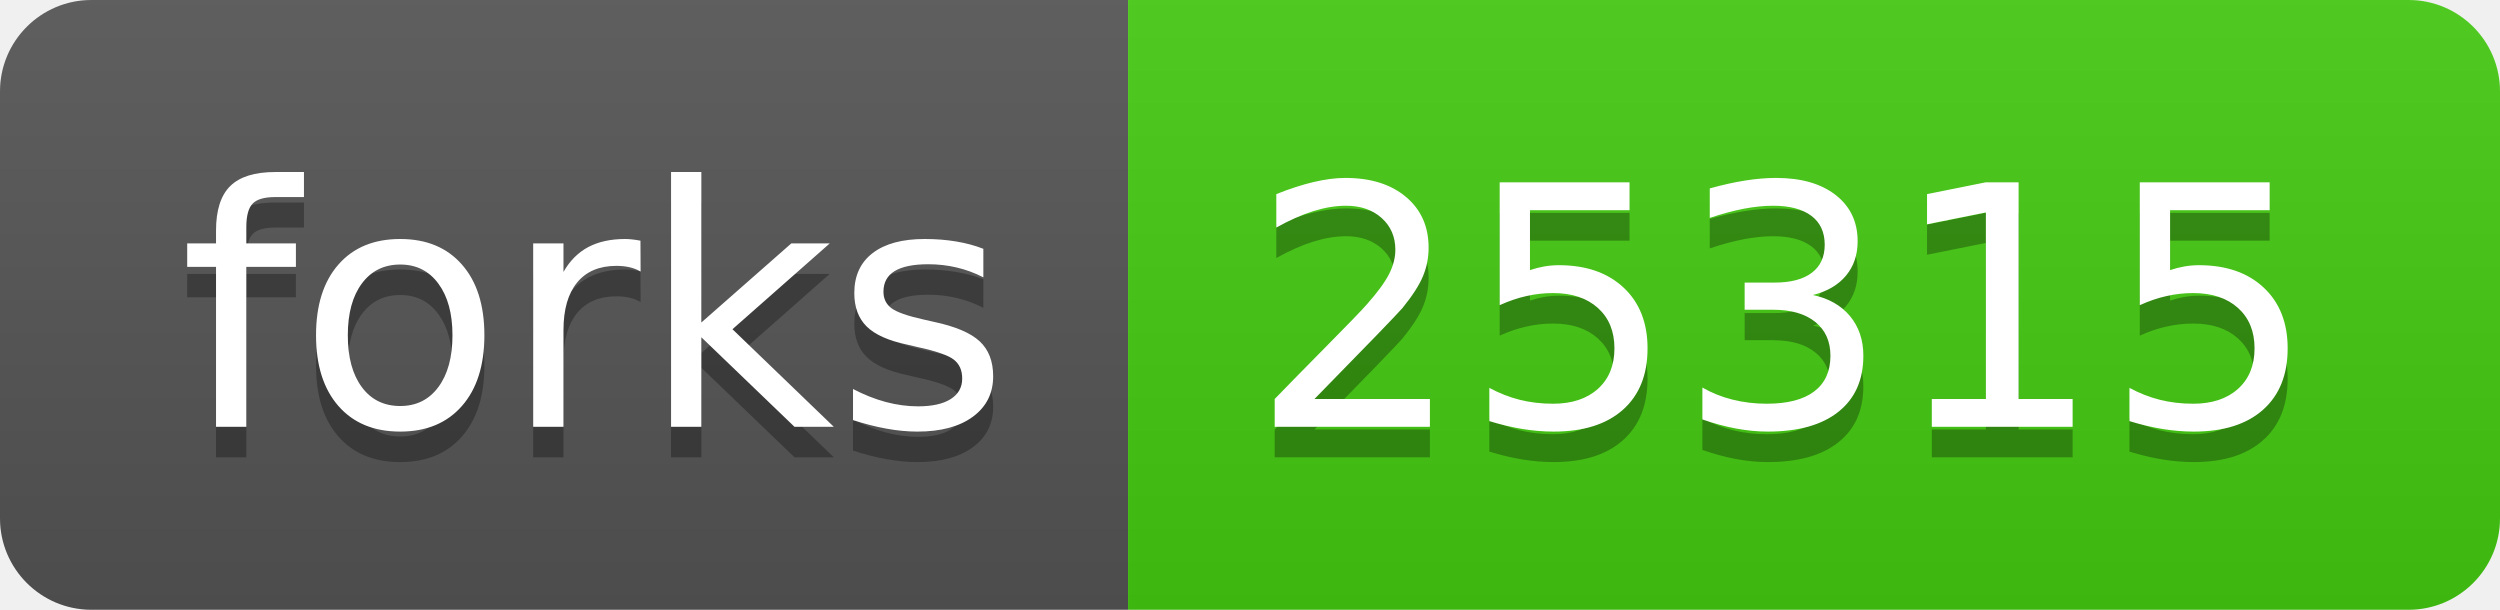
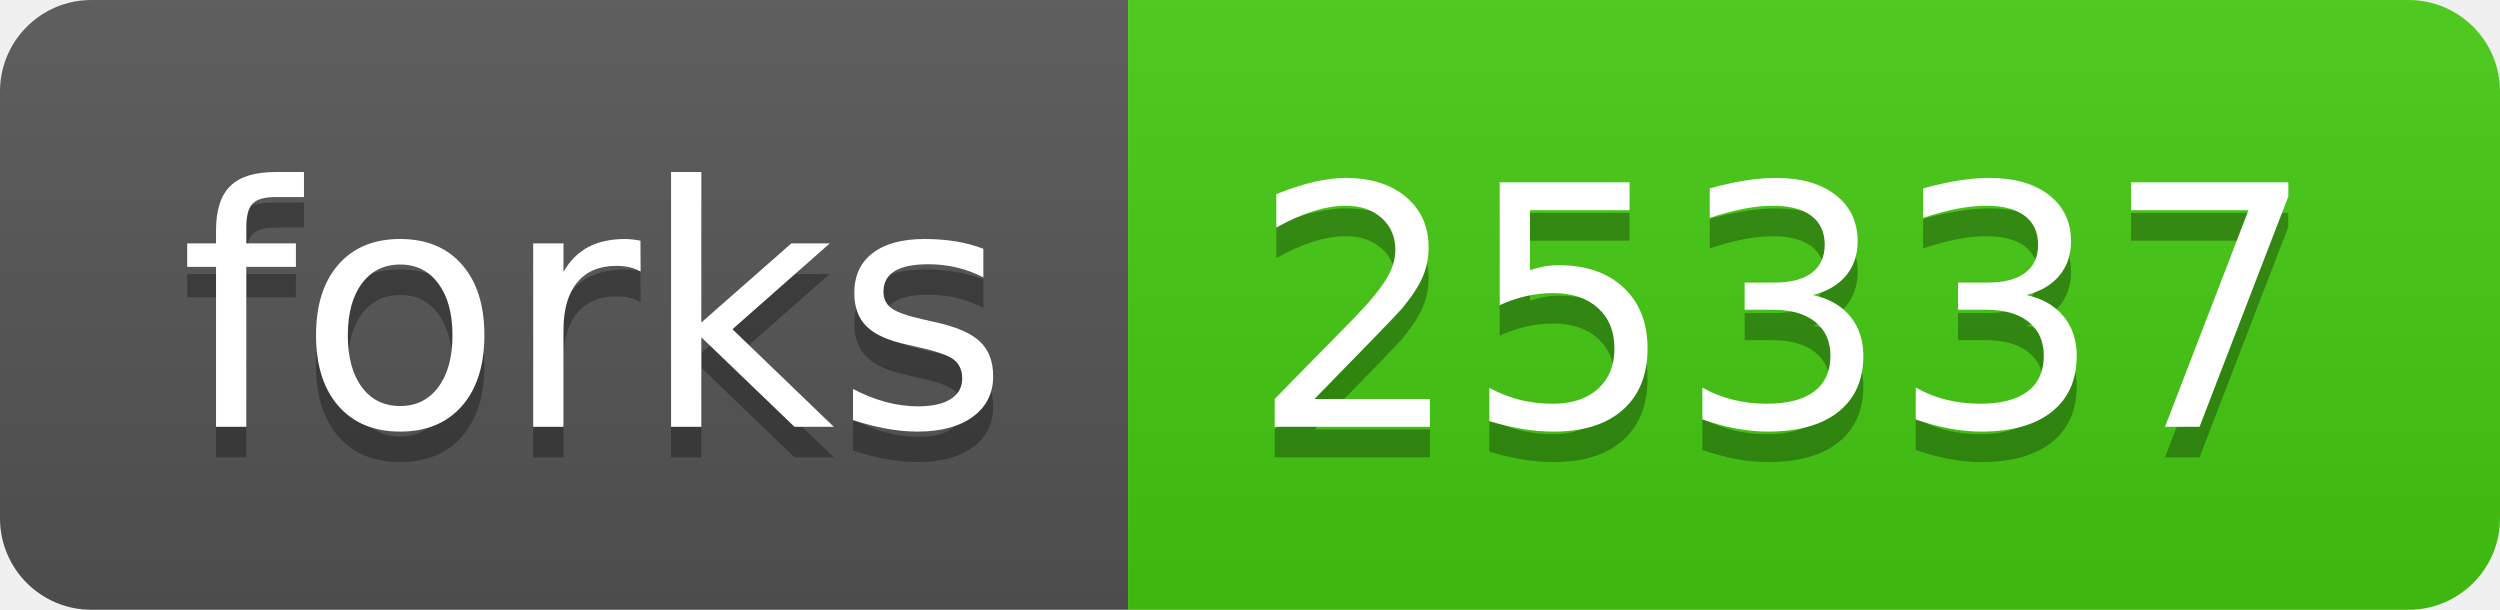
- <svg xmlns="http://www.w3.org/2000/svg" width="82" height="20" role="img" aria-label="forks: 25315">
+ <svg xmlns="http://www.w3.org/2000/svg" width="82" height="20" role="img" aria-label="forks: 25337">
  <linearGradient id="s" x2="0" y2="100%">
    <stop offset="0" stop-color="#bbb" stop-opacity=".1" />
    <stop offset="1" stop-opacity=".1" />
  </linearGradient>
  <clipPath id="r">
    <rect width="82" height="20" rx="3" fill="#fff" />
  </clipPath>
  <g clip-path="url(#r)">
    <rect width="37" height="20" fill="#555" />
    <rect x="37" width="45" height="20" fill="#4c1" />
    <rect width="82" height="20" fill="url(#s)" />
  </g>
  <g fill="#fff" text-anchor="middle" font-family="Verdana,Geneva,DejaVu Sans,sans-serif" text-rendering="geometricPrecision" font-size="110">
    <text aria-hidden="true" x="195" y="150" fill="#010101" fill-opacity=".3" transform="scale(.1)" textLength="270">forks</text>
    <text x="195" y="140" transform="scale(.1)" fill="#fff" textLength="270">forks</text>
-     <text aria-hidden="true" x="585" y="150" fill="#010101" fill-opacity=".3" transform="scale(.1)" textLength="350">25315</text>
-     <text x="585" y="140" transform="scale(.1)" fill="#fff" textLength="350">25315</text>
+     <text aria-hidden="true" x="585" y="150" fill="#010101" fill-opacity=".3" transform="scale(.1)" textLength="350">25337</text>
+     <text x="585" y="140" transform="scale(.1)" fill="#fff" textLength="350">25337</text>
  </g>
</svg>
